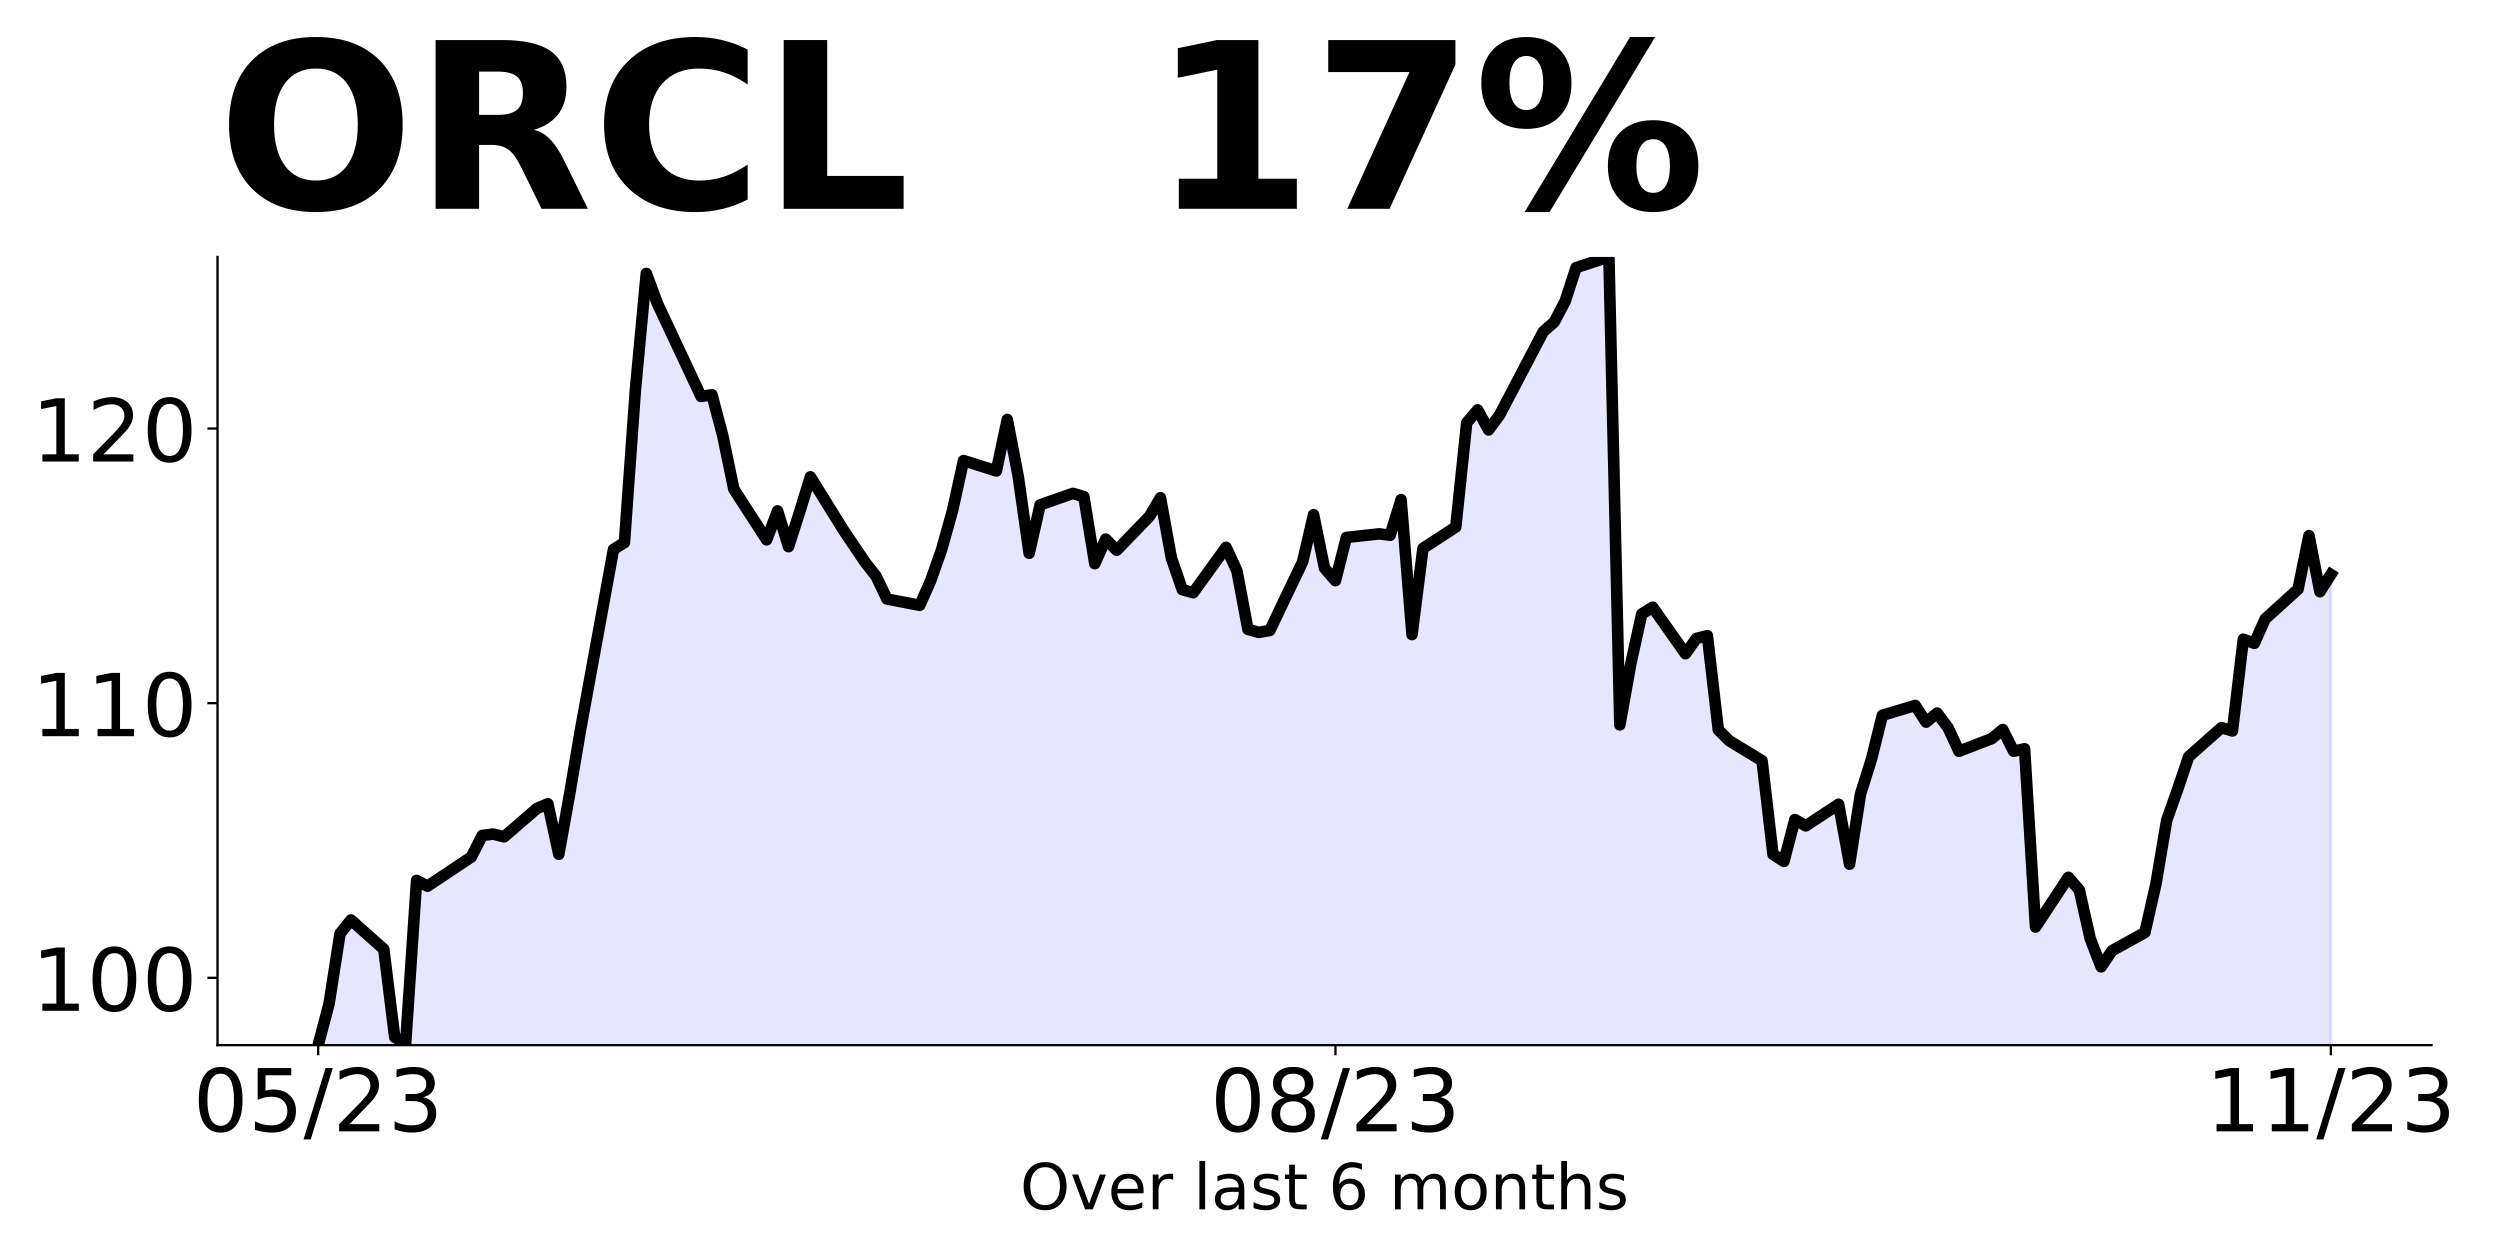
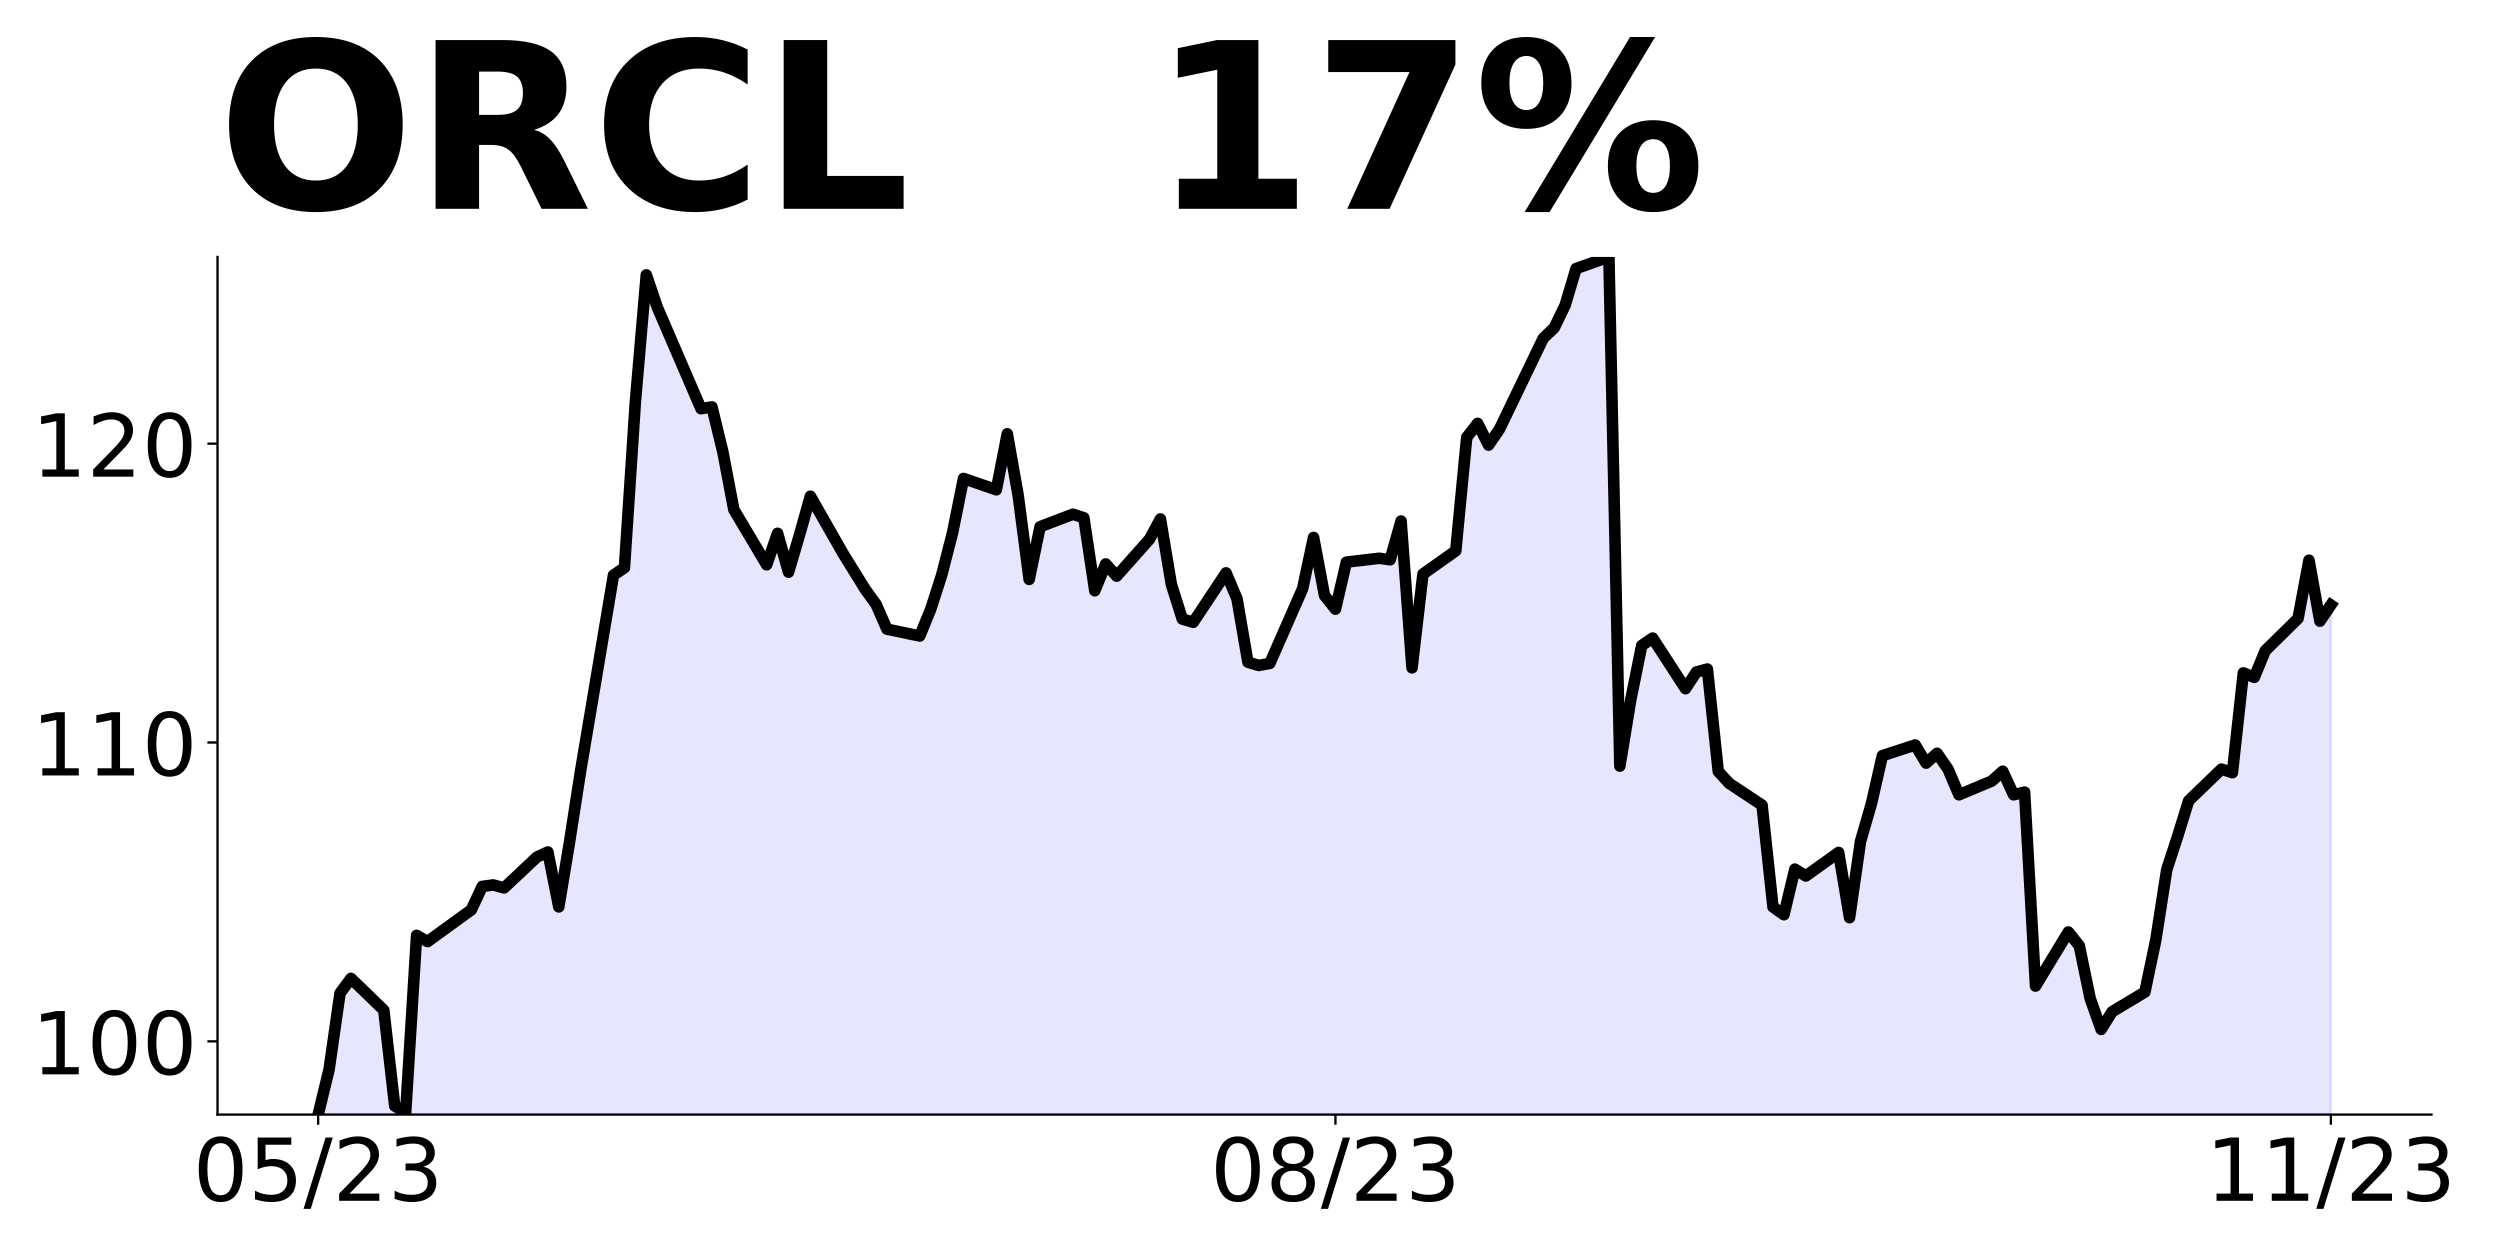
<svg xmlns="http://www.w3.org/2000/svg" xmlns:xlink="http://www.w3.org/1999/xlink" height="432pt" version="1.1" viewBox="0 0 864 432" width="864pt">
  <defs>
    <style type="text/css">
*{stroke-linecap:butt;stroke-linejoin:round;}
  </style>
  </defs>
  <g id="figure_1">
    <g id="patch_1">
      <path d="M 0 432  L 864 432  L 864 0  L 0 0  z " style="fill:none;" />
    </g>
    <g id="axes_1">
      <g id="patch_2">
-         <path d="M 75.175 361.2  L 840.324 361.2  L 840.324 88.8  L 75.175 88.8  z " style="fill:none;" />
+         <path d="M 75.175 385.2  L 840.324 385.2  L 840.324 88.8  L 75.175 88.8  z " style="fill:none;" />
      </g>
      <g id="PolyCollection_1">
-         <path clip-path="url(#pc02c6c4612)" d="M 109.954 1287.116  L 109.954 361.2  L 113.735 346.875  L 117.515 322.656  L 121.296 317.944  L 132.637 328.027  L 136.417 358.467  L 140.198 360.54  L 143.978 304.279  L 147.758 306.258  L 162.88 296.174  L 166.66 288.729  L 170.441 288.258  L 174.221 289.2  L 185.562 279.399  L 189.342 277.797  L 193.123 295.231  L 196.903 274.216  L 200.684 251.881  L 212.025 189.87  L 215.805 187.514  L 219.586 134.834  L 223.366 94.498  L 227.146 104.771  L 242.268 137.001  L 246.048 136.436  L 249.829 150.76  L 253.609 169.043  L 264.95 186.572  L 268.73 176.582  L 272.511 188.928  L 276.291 177.148  L 280.072 164.802  L 291.413 183.085  L 298.973 194.299  L 302.754 199.106  L 306.534 207.022  L 317.875 209.19  L 321.656 200.678  L 325.436 189.897  L 329.217 176.373  L 332.997 159.161  L 344.338 162.755  L 348.118 144.976  L 351.899 164.646  L 355.679 191.221  L 359.46 174.482  L 370.801 170.51  L 374.581 171.645  L 378.361 194.815  L 382.142 186.303  L 385.922 190.181  L 397.263 178.454  L 401.044 172.023  L 404.824 192.829  L 408.604 203.799  L 412.385 204.839  L 423.726 189.14  L 427.506 197.368  L 431.287 217.512  L 435.067 218.552  L 438.848 217.89  L 450.189 194.153  L 453.969 177.886  L 457.749 196.328  L 461.53 200.678  L 465.31 185.736  L 476.651 184.506  L 480.432 184.979  L 484.212 172.685  L 487.992 219.309  L 491.773 189.519  L 503.114 182.142  L 506.894 146.11  L 510.675 141.665  L 514.455 148.569  L 518.236 143.462  L 533.357 114.618  L 537.137 111.308  L 540.918 104.121  L 544.698 92.488  L 556.039 88.8  L 559.82 250.517  L 563.6 229.428  L 567.38 212.216  L 571.161 209.852  L 582.502 225.929  L 586.282 220.633  L 590.063 219.687  L 593.843 252.22  L 597.623 256.003  L 608.965 262.906  L 612.745 295.25  L 616.525 297.708  L 620.306 283.239  L 624.086 285.414  L 635.427 277.943  L 639.208 298.654  L 642.988 274.444  L 646.768 262.433  L 650.549 247.207  L 661.89 243.803  L 665.67 249.572  L 669.451 246.439  L 673.231 251.47  L 677.011 259.633  L 688.353 255.267  L 692.133 252.134  L 695.913 259.633  L 699.694 258.779  L 703.474 320.38  L 714.815 303.2  L 718.596 307.566  L 722.376 324.367  L 726.156 334.143  L 729.937 328.543  L 741.278 322.279  L 745.058 305.668  L 748.839 283.362  L 752.619 272.731  L 756.399 261.531  L 767.741 251.47  L 771.521 252.609  L 775.301 220.906  L 779.082 222.33  L 782.862 213.883  L 794.203 203.631  L 797.984 185.123  L 801.764 204.486  L 805.544 198.553  L 805.544 1287.116  L 805.544 1287.116  L 801.764 1287.116  L 797.984 1287.116  L 794.203 1287.116  L 782.862 1287.116  L 779.082 1287.116  L 775.301 1287.116  L 771.521 1287.116  L 767.741 1287.116  L 756.399 1287.116  L 752.619 1287.116  L 748.839 1287.116  L 745.058 1287.116  L 741.278 1287.116  L 729.937 1287.116  L 726.156 1287.116  L 722.376 1287.116  L 718.596 1287.116  L 714.815 1287.116  L 703.474 1287.116  L 699.694 1287.116  L 695.913 1287.116  L 692.133 1287.116  L 688.353 1287.116  L 677.011 1287.116  L 673.231 1287.116  L 669.451 1287.116  L 665.67 1287.116  L 661.89 1287.116  L 650.549 1287.116  L 646.768 1287.116  L 642.988 1287.116  L 639.208 1287.116  L 635.427 1287.116  L 624.086 1287.116  L 620.306 1287.116  L 616.525 1287.116  L 612.745 1287.116  L 608.965 1287.116  L 597.623 1287.116  L 593.843 1287.116  L 590.063 1287.116  L 586.282 1287.116  L 582.502 1287.116  L 571.161 1287.116  L 567.38 1287.116  L 563.6 1287.116  L 559.82 1287.116  L 556.039 1287.116  L 544.698 1287.116  L 540.918 1287.116  L 537.137 1287.116  L 533.357 1287.116  L 518.236 1287.116  L 514.455 1287.116  L 510.675 1287.116  L 506.894 1287.116  L 503.114 1287.116  L 491.773 1287.116  L 487.992 1287.116  L 484.212 1287.116  L 480.432 1287.116  L 476.651 1287.116  L 465.31 1287.116  L 461.53 1287.116  L 457.749 1287.116  L 453.969 1287.116  L 450.189 1287.116  L 438.848 1287.116  L 435.067 1287.116  L 431.287 1287.116  L 427.506 1287.116  L 423.726 1287.116  L 412.385 1287.116  L 408.604 1287.116  L 404.824 1287.116  L 401.044 1287.116  L 397.263 1287.116  L 385.922 1287.116  L 382.142 1287.116  L 378.361 1287.116  L 374.581 1287.116  L 370.801 1287.116  L 359.46 1287.116  L 355.679 1287.116  L 351.899 1287.116  L 348.118 1287.116  L 344.338 1287.116  L 332.997 1287.116  L 329.217 1287.116  L 325.436 1287.116  L 321.656 1287.116  L 317.875 1287.116  L 306.534 1287.116  L 302.754 1287.116  L 298.973 1287.116  L 291.413 1287.116  L 280.072 1287.116  L 276.291 1287.116  L 272.511 1287.116  L 268.73 1287.116  L 264.95 1287.116  L 253.609 1287.116  L 249.829 1287.116  L 246.048 1287.116  L 242.268 1287.116  L 227.146 1287.116  L 223.366 1287.116  L 219.586 1287.116  L 215.805 1287.116  L 212.025 1287.116  L 200.684 1287.116  L 196.903 1287.116  L 193.123 1287.116  L 189.342 1287.116  L 185.562 1287.116  L 174.221 1287.116  L 170.441 1287.116  L 166.66 1287.116  L 162.88 1287.116  L 147.758 1287.116  L 143.978 1287.116  L 140.198 1287.116  L 136.417 1287.116  L 132.637 1287.116  L 121.296 1287.116  L 117.515 1287.116  L 113.735 1287.116  L 109.954 1287.116  z " style="fill:#0000ff;fill-opacity:0.1;stroke:#0000ff;stroke-opacity:0.1;" />
+         <path clip-path="url(#p885fbf57ba)" d="M 109.954 1392.695  L 109.954 385.2  L 113.735 369.613  L 117.515 343.26  L 121.296 338.132  L 132.637 349.105  L 136.417 382.226  L 140.198 384.482  L 143.978 323.263  L 147.758 325.417  L 162.88 314.445  L 166.66 306.344  L 170.441 305.831  L 174.221 306.856  L 185.562 296.192  L 189.342 294.449  L 193.123 313.419  L 196.903 290.552  L 200.684 266.249  L 212.025 198.775  L 215.805 196.211  L 219.586 138.889  L 223.366 95.001  L 227.146 106.178  L 242.268 141.248  L 246.048 140.633  L 249.829 156.219  L 253.609 176.113  L 264.95 195.186  L 268.73 184.316  L 272.511 197.75  L 276.291 184.932  L 280.072 171.498  L 291.413 191.392  L 298.973 203.595  L 302.754 208.824  L 306.534 217.438  L 317.875 219.797  L 321.656 210.535  L 325.436 198.804  L 329.217 184.089  L 332.997 165.36  L 344.338 169.271  L 348.118 149.925  L 351.899 171.329  L 355.679 200.245  L 359.46 182.031  L 370.801 177.709  L 374.581 178.944  L 378.361 204.155  L 382.142 194.894  L 385.922 199.113  L 397.263 186.353  L 401.044 179.355  L 404.824 201.994  L 408.604 213.931  L 412.385 215.063  L 423.726 197.981  L 427.506 206.934  L 431.287 228.852  L 435.067 229.984  L 438.848 229.264  L 450.189 203.435  L 453.969 185.735  L 457.749 205.802  L 461.53 210.535  L 465.31 194.276  L 476.651 192.939  L 480.432 193.453  L 484.212 180.076  L 487.992 230.807  L 491.773 198.393  L 503.114 190.366  L 506.894 151.16  L 510.675 146.323  L 514.455 153.835  L 518.236 148.278  L 533.357 116.893  L 537.137 113.291  L 540.918 105.47  L 544.698 92.813  L 556.039 88.8  L 559.82 264.766  L 563.6 241.818  L 567.38 223.089  L 571.161 220.517  L 582.502 238.011  L 586.282 232.248  L 590.063 231.219  L 593.843 266.618  L 597.623 270.734  L 608.965 278.246  L 612.745 313.439  L 616.525 316.115  L 620.306 300.37  L 624.086 302.737  L 635.427 294.608  L 639.208 317.144  L 642.988 290.8  L 646.768 277.731  L 650.549 261.164  L 661.89 257.459  L 665.67 263.737  L 669.451 260.328  L 673.231 265.802  L 677.011 274.684  L 688.353 269.933  L 692.133 266.525  L 695.913 274.684  L 699.694 273.755  L 703.474 340.784  L 714.815 322.09  L 718.596 326.841  L 722.376 345.121  L 726.156 355.759  L 729.937 349.666  L 741.278 342.849  L 745.058 324.775  L 748.839 300.504  L 752.619 288.937  L 756.399 276.75  L 767.741 265.802  L 771.521 267.042  L 775.301 232.546  L 779.082 234.095  L 782.862 224.903  L 794.203 213.749  L 797.984 193.609  L 801.764 214.678  L 805.544 209.101  L 805.544 1392.695  L 805.544 1392.695  L 801.764 1392.695  L 797.984 1392.695  L 794.203 1392.695  L 782.862 1392.695  L 779.082 1392.695  L 775.301 1392.695  L 771.521 1392.695  L 767.741 1392.695  L 756.399 1392.695  L 752.619 1392.695  L 748.839 1392.695  L 745.058 1392.695  L 741.278 1392.695  L 729.937 1392.695  L 726.156 1392.695  L 722.376 1392.695  L 718.596 1392.695  L 714.815 1392.695  L 703.474 1392.695  L 699.694 1392.695  L 695.913 1392.695  L 692.133 1392.695  L 688.353 1392.695  L 677.011 1392.695  L 673.231 1392.695  L 669.451 1392.695  L 665.67 1392.695  L 661.89 1392.695  L 650.549 1392.695  L 646.768 1392.695  L 642.988 1392.695  L 639.208 1392.695  L 635.427 1392.695  L 624.086 1392.695  L 620.306 1392.695  L 616.525 1392.695  L 612.745 1392.695  L 608.965 1392.695  L 597.623 1392.695  L 593.843 1392.695  L 590.063 1392.695  L 586.282 1392.695  L 582.502 1392.695  L 571.161 1392.695  L 567.38 1392.695  L 563.6 1392.695  L 559.82 1392.695  L 556.039 1392.695  L 544.698 1392.695  L 540.918 1392.695  L 537.137 1392.695  L 533.357 1392.695  L 518.236 1392.695  L 514.455 1392.695  L 510.675 1392.695  L 506.894 1392.695  L 503.114 1392.695  L 491.773 1392.695  L 487.992 1392.695  L 484.212 1392.695  L 480.432 1392.695  L 476.651 1392.695  L 465.31 1392.695  L 461.53 1392.695  L 457.749 1392.695  L 453.969 1392.695  L 450.189 1392.695  L 438.848 1392.695  L 435.067 1392.695  L 431.287 1392.695  L 427.506 1392.695  L 423.726 1392.695  L 412.385 1392.695  L 408.604 1392.695  L 404.824 1392.695  L 401.044 1392.695  L 397.263 1392.695  L 385.922 1392.695  L 382.142 1392.695  L 378.361 1392.695  L 374.581 1392.695  L 370.801 1392.695  L 359.46 1392.695  L 355.679 1392.695  L 351.899 1392.695  L 348.118 1392.695  L 344.338 1392.695  L 332.997 1392.695  L 329.217 1392.695  L 325.436 1392.695  L 321.656 1392.695  L 317.875 1392.695  L 306.534 1392.695  L 302.754 1392.695  L 298.973 1392.695  L 291.413 1392.695  L 280.072 1392.695  L 276.291 1392.695  L 272.511 1392.695  L 268.73 1392.695  L 264.95 1392.695  L 253.609 1392.695  L 249.829 1392.695  L 246.048 1392.695  L 242.268 1392.695  L 227.146 1392.695  L 223.366 1392.695  L 219.586 1392.695  L 215.805 1392.695  L 212.025 1392.695  L 200.684 1392.695  L 196.903 1392.695  L 193.123 1392.695  L 189.342 1392.695  L 185.562 1392.695  L 174.221 1392.695  L 170.441 1392.695  L 166.66 1392.695  L 162.88 1392.695  L 147.758 1392.695  L 143.978 1392.695  L 140.198 1392.695  L 136.417 1392.695  L 132.637 1392.695  L 121.296 1392.695  L 117.515 1392.695  L 113.735 1392.695  L 109.954 1392.695  z " style="fill:#0000ff;fill-opacity:0.1;stroke:#0000ff;stroke-opacity:0.1;" />
      </g>
      <g id="matplotlib.axis_1">
        <g id="xtick_1">
          <g id="line2d_1">
            <defs>
-               <path d="M 0 0  L 0 3.5  " id="mf47ddb0818" style="stroke:#000000;stroke-width:0.8;" />
+               <path d="M 0 0  L 0 3.5  " id="m2b0e8646e5" style="stroke:#000000;stroke-width:0.8;" />
            </defs>
            <g>
-               <use style="stroke:#000000;stroke-width:0.8;" x="109.954" xlink:href="#mf47ddb0818" y="361.2" />
+               <use style="stroke:#000000;stroke-width:0.8;" x="109.954" xlink:href="#m2b0e8646e5" y="385.2" />
            </g>
          </g>
          <g id="text_1">
            <defs>
              <path d="M 31.781 66.406  Q 24.172 66.406 20.328 58.906  Q 16.5 51.422 16.5 36.375  Q 16.5 21.391 20.328 13.891  Q 24.172 6.391 31.781 6.391  Q 39.453 6.391 43.281 13.891  Q 47.125 21.391 47.125 36.375  Q 47.125 51.422 43.281 58.906  Q 39.453 66.406 31.781 66.406  z M 31.781 74.219  Q 44.047 74.219 50.516 64.516  Q 56.984 54.828 56.984 36.375  Q 56.984 17.969 50.516 8.266  Q 44.047 -1.422 31.781 -1.422  Q 19.531 -1.422 13.062 8.266  Q 6.594 17.969 6.594 36.375  Q 6.594 54.828 13.062 64.516  Q 19.531 74.219 31.781 74.219  z " id="DejaVuSans-48" />
              <path d="M 10.797 72.906  L 49.516 72.906  L 49.516 64.594  L 19.828 64.594  L 19.828 46.734  Q 21.969 47.469 24.109 47.828  Q 26.266 48.188 28.422 48.188  Q 40.625 48.188 47.75 41.5  Q 54.891 34.812 54.891 23.391  Q 54.891 11.625 47.562 5.094  Q 40.234 -1.422 26.906 -1.422  Q 22.312 -1.422 17.547 -0.641  Q 12.797 0.141 7.719 1.703  L 7.719 11.625  Q 12.109 9.234 16.797 8.062  Q 21.484 6.891 26.703 6.891  Q 35.156 6.891 40.078 11.328  Q 45.016 15.766 45.016 23.391  Q 45.016 31 40.078 35.438  Q 35.156 39.891 26.703 39.891  Q 22.75 39.891 18.812 39.016  Q 14.891 38.141 10.797 36.281  z " id="DejaVuSans-53" />
              <path d="M 25.391 72.906  L 33.688 72.906  L 8.297 -9.281  L 0 -9.281  z " id="DejaVuSans-47" />
              <path d="M 19.188 8.297  L 53.609 8.297  L 53.609 0  L 7.328 0  L 7.328 8.297  Q 12.938 14.109 22.625 23.891  Q 32.328 33.688 34.812 36.531  Q 39.547 41.844 41.422 45.531  Q 43.312 49.219 43.312 52.781  Q 43.312 58.594 39.234 62.25  Q 35.156 65.922 28.609 65.922  Q 23.969 65.922 18.812 64.312  Q 13.672 62.703 7.812 59.422  L 7.812 69.391  Q 13.766 71.781 18.938 73  Q 24.125 74.219 28.422 74.219  Q 39.75 74.219 46.484 68.547  Q 53.219 62.891 53.219 53.422  Q 53.219 48.922 51.531 44.891  Q 49.859 40.875 45.406 35.406  Q 44.188 33.984 37.641 27.219  Q 31.109 20.453 19.188 8.297  z " id="DejaVuSans-50" />
              <path d="M 40.578 39.312  Q 47.656 37.797 51.625 33  Q 55.609 28.219 55.609 21.188  Q 55.609 10.406 48.188 4.484  Q 40.766 -1.422 27.094 -1.422  Q 22.516 -1.422 17.656 -0.516  Q 12.797 0.391 7.625 2.203  L 7.625 11.719  Q 11.719 9.328 16.594 8.109  Q 21.484 6.891 26.812 6.891  Q 36.078 6.891 40.938 10.547  Q 45.797 14.203 45.797 21.188  Q 45.797 27.641 41.281 31.266  Q 36.766 34.906 28.719 34.906  L 20.219 34.906  L 20.219 43.016  L 29.109 43.016  Q 36.375 43.016 40.234 45.922  Q 44.094 48.828 44.094 54.297  Q 44.094 59.906 40.109 62.906  Q 36.141 65.922 28.719 65.922  Q 24.656 65.922 20.016 65.031  Q 15.375 64.156 9.812 62.312  L 9.812 71.094  Q 15.438 72.656 20.344 73.438  Q 25.25 74.219 29.594 74.219  Q 40.828 74.219 47.359 69.109  Q 53.906 64.016 53.906 55.328  Q 53.906 49.266 50.438 45.094  Q 46.969 40.922 40.578 39.312  z " id="DejaVuSans-51" />
            </defs>
-             <g transform="translate(66.72637 390.9953)scale(0.3 -0.3)">
+             <g transform="translate(66.72637 414.9953)scale(0.3 -0.3)">
              <use xlink:href="#DejaVuSans-48" />
              <use x="63.623" xlink:href="#DejaVuSans-53" />
              <use x="127.246" xlink:href="#DejaVuSans-47" />
              <use x="160.938" xlink:href="#DejaVuSans-50" />
              <use x="224.561" xlink:href="#DejaVuSans-51" />
            </g>
          </g>
        </g>
        <g id="xtick_2">
          <g id="line2d_2">
            <g>
-               <use style="stroke:#000000;stroke-width:0.8;" x="461.53" xlink:href="#mf47ddb0818" y="361.2" />
+               <use style="stroke:#000000;stroke-width:0.8;" x="461.53" xlink:href="#m2b0e8646e5" y="385.2" />
            </g>
          </g>
          <g id="text_2">
            <defs>
              <path d="M 31.781 34.625  Q 24.75 34.625 20.719 30.859  Q 16.703 27.094 16.703 20.516  Q 16.703 13.922 20.719 10.156  Q 24.75 6.391 31.781 6.391  Q 38.812 6.391 42.859 10.172  Q 46.922 13.969 46.922 20.516  Q 46.922 27.094 42.891 30.859  Q 38.875 34.625 31.781 34.625  z M 21.922 38.812  Q 15.578 40.375 12.031 44.719  Q 8.5 49.078 8.5 55.328  Q 8.5 64.062 14.719 69.141  Q 20.953 74.219 31.781 74.219  Q 42.672 74.219 48.875 69.141  Q 55.078 64.062 55.078 55.328  Q 55.078 49.078 51.531 44.719  Q 48 40.375 41.703 38.812  Q 48.828 37.156 52.797 32.312  Q 56.781 27.484 56.781 20.516  Q 56.781 9.906 50.312 4.234  Q 43.844 -1.422 31.781 -1.422  Q 19.734 -1.422 13.25 4.234  Q 6.781 9.906 6.781 20.516  Q 6.781 27.484 10.781 32.312  Q 14.797 37.156 21.922 38.812  z M 18.312 54.391  Q 18.312 48.734 21.844 45.562  Q 25.391 42.391 31.781 42.391  Q 38.141 42.391 41.719 45.562  Q 45.312 48.734 45.312 54.391  Q 45.312 60.062 41.719 63.234  Q 38.141 66.406 31.781 66.406  Q 25.391 66.406 21.844 63.234  Q 18.312 60.062 18.312 54.391  z " id="DejaVuSans-56" />
            </defs>
-             <g transform="translate(418.3017 390.9953)scale(0.3 -0.3)">
+             <g transform="translate(418.3017 414.9953)scale(0.3 -0.3)">
              <use xlink:href="#DejaVuSans-48" />
              <use x="63.623" xlink:href="#DejaVuSans-56" />
              <use x="127.246" xlink:href="#DejaVuSans-47" />
              <use x="160.938" xlink:href="#DejaVuSans-50" />
              <use x="224.561" xlink:href="#DejaVuSans-51" />
            </g>
          </g>
        </g>
        <g id="xtick_3">
          <g id="line2d_3">
            <g>
-               <use style="stroke:#000000;stroke-width:0.8;" x="805.544" xlink:href="#mf47ddb0818" y="361.2" />
+               <use style="stroke:#000000;stroke-width:0.8;" x="805.544" xlink:href="#m2b0e8646e5" y="385.2" />
            </g>
          </g>
          <g id="text_3">
            <defs>
              <path d="M 12.406 8.297  L 28.516 8.297  L 28.516 63.922  L 10.984 60.406  L 10.984 69.391  L 28.422 72.906  L 38.281 72.906  L 38.281 8.297  L 54.391 8.297  L 54.391 0  L 12.406 0  z " id="DejaVuSans-49" />
            </defs>
-             <g transform="translate(762.3162 390.9953)scale(0.3 -0.3)">
+             <g transform="translate(762.3162 414.9953)scale(0.3 -0.3)">
              <use xlink:href="#DejaVuSans-49" />
              <use x="63.623" xlink:href="#DejaVuSans-49" />
              <use x="127.246" xlink:href="#DejaVuSans-47" />
              <use x="160.938" xlink:href="#DejaVuSans-50" />
              <use x="224.561" xlink:href="#DejaVuSans-51" />
            </g>
          </g>
        </g>
-         <g id="text_4">
-           <defs>
-             <path d="M 39.406 66.219  Q 28.656 66.219 22.328 58.203  Q 16.016 50.203 16.016 36.375  Q 16.016 22.609 22.328 14.594  Q 28.656 6.594 39.406 6.594  Q 50.141 6.594 56.422 14.594  Q 62.703 22.609 62.703 36.375  Q 62.703 50.203 56.422 58.203  Q 50.141 66.219 39.406 66.219  z M 39.406 74.219  Q 54.734 74.219 63.906 63.938  Q 73.094 53.656 73.094 36.375  Q 73.094 19.141 63.906 8.859  Q 54.734 -1.422 39.406 -1.422  Q 24.031 -1.422 14.812 8.828  Q 5.609 19.094 5.609 36.375  Q 5.609 53.656 14.812 63.938  Q 24.031 74.219 39.406 74.219  z " id="DejaVuSans-79" />
-             <path d="M 2.984 54.688  L 12.5 54.688  L 29.594 8.797  L 46.688 54.688  L 56.203 54.688  L 35.688 0  L 23.484 0  z " id="DejaVuSans-118" />
-             <path d="M 56.203 29.594  L 56.203 25.203  L 14.891 25.203  Q 15.484 15.922 20.484 11.062  Q 25.484 6.203 34.422 6.203  Q 39.594 6.203 44.453 7.469  Q 49.312 8.734 54.109 11.281  L 54.109 2.781  Q 49.266 0.734 44.188 -0.344  Q 39.109 -1.422 33.891 -1.422  Q 20.797 -1.422 13.156 6.188  Q 5.516 13.812 5.516 26.812  Q 5.516 40.234 12.766 48.109  Q 20.016 56 32.328 56  Q 43.359 56 49.781 48.891  Q 56.203 41.797 56.203 29.594  z M 47.219 32.234  Q 47.125 39.594 43.094 43.984  Q 39.062 48.391 32.422 48.391  Q 24.906 48.391 20.391 44.141  Q 15.875 39.891 15.188 32.172  z " id="DejaVuSans-101" />
-             <path d="M 41.109 46.297  Q 39.594 47.172 37.812 47.578  Q 36.031 48 33.891 48  Q 26.266 48 22.188 43.047  Q 18.109 38.094 18.109 28.812  L 18.109 0  L 9.078 0  L 9.078 54.688  L 18.109 54.688  L 18.109 46.188  Q 20.953 51.172 25.484 53.578  Q 30.031 56 36.531 56  Q 37.453 56 38.578 55.875  Q 39.703 55.766 41.062 55.516  z " id="DejaVuSans-114" />
-             <path id="DejaVuSans-32" />
-             <path d="M 9.422 75.984  L 18.406 75.984  L 18.406 0  L 9.422 0  z " id="DejaVuSans-108" />
-             <path d="M 34.281 27.484  Q 23.391 27.484 19.188 25  Q 14.984 22.516 14.984 16.5  Q 14.984 11.719 18.141 8.906  Q 21.297 6.109 26.703 6.109  Q 34.188 6.109 38.703 11.406  Q 43.219 16.703 43.219 25.484  L 43.219 27.484  z M 52.203 31.203  L 52.203 0  L 43.219 0  L 43.219 8.297  Q 40.141 3.328 35.547 0.953  Q 30.953 -1.422 24.312 -1.422  Q 15.922 -1.422 10.953 3.297  Q 6 8.016 6 15.922  Q 6 25.141 12.172 29.828  Q 18.359 34.516 30.609 34.516  L 43.219 34.516  L 43.219 35.406  Q 43.219 41.609 39.141 45  Q 35.062 48.391 27.688 48.391  Q 23 48.391 18.547 47.266  Q 14.109 46.141 10.016 43.891  L 10.016 52.203  Q 14.938 54.109 19.578 55.047  Q 24.219 56 28.609 56  Q 40.484 56 46.344 49.844  Q 52.203 43.703 52.203 31.203  z " id="DejaVuSans-97" />
-             <path d="M 44.281 53.078  L 44.281 44.578  Q 40.484 46.531 36.375 47.5  Q 32.281 48.484 27.875 48.484  Q 21.188 48.484 17.844 46.438  Q 14.5 44.391 14.5 40.281  Q 14.5 37.156 16.891 35.375  Q 19.281 33.594 26.516 31.984  L 29.594 31.297  Q 39.156 29.25 43.188 25.516  Q 47.219 21.781 47.219 15.094  Q 47.219 7.469 41.188 3.016  Q 35.156 -1.422 24.609 -1.422  Q 20.219 -1.422 15.453 -0.562  Q 10.688 0.297 5.422 2  L 5.422 11.281  Q 10.406 8.688 15.234 7.391  Q 20.062 6.109 24.812 6.109  Q 31.156 6.109 34.562 8.281  Q 37.984 10.453 37.984 14.406  Q 37.984 18.062 35.516 20.016  Q 33.062 21.969 24.703 23.781  L 21.578 24.516  Q 13.234 26.266 9.516 29.906  Q 5.812 33.547 5.812 39.891  Q 5.812 47.609 11.281 51.797  Q 16.75 56 26.812 56  Q 31.781 56 36.172 55.266  Q 40.578 54.547 44.281 53.078  z " id="DejaVuSans-115" />
-             <path d="M 18.312 70.219  L 18.312 54.688  L 36.812 54.688  L 36.812 47.703  L 18.312 47.703  L 18.312 18.016  Q 18.312 11.328 20.141 9.422  Q 21.969 7.516 27.594 7.516  L 36.812 7.516  L 36.812 0  L 27.594 0  Q 17.188 0 13.234 3.875  Q 9.281 7.766 9.281 18.016  L 9.281 47.703  L 2.688 47.703  L 2.688 54.688  L 9.281 54.688  L 9.281 70.219  z " id="DejaVuSans-116" />
-             <path d="M 33.016 40.375  Q 26.375 40.375 22.484 35.828  Q 18.609 31.297 18.609 23.391  Q 18.609 15.531 22.484 10.953  Q 26.375 6.391 33.016 6.391  Q 39.656 6.391 43.531 10.953  Q 47.406 15.531 47.406 23.391  Q 47.406 31.297 43.531 35.828  Q 39.656 40.375 33.016 40.375  z M 52.594 71.297  L 52.594 62.312  Q 48.875 64.062 45.094 64.984  Q 41.312 65.922 37.594 65.922  Q 27.828 65.922 22.672 59.328  Q 17.531 52.734 16.797 39.406  Q 19.672 43.656 24.016 45.922  Q 28.375 48.188 33.594 48.188  Q 44.578 48.188 50.953 41.516  Q 57.328 34.859 57.328 23.391  Q 57.328 12.156 50.688 5.359  Q 44.047 -1.422 33.016 -1.422  Q 20.359 -1.422 13.672 8.266  Q 6.984 17.969 6.984 36.375  Q 6.984 53.656 15.188 63.938  Q 23.391 74.219 37.203 74.219  Q 40.922 74.219 44.703 73.484  Q 48.484 72.75 52.594 71.297  z " id="DejaVuSans-54" />
-             <path d="M 52 44.188  Q 55.375 50.25 60.062 53.125  Q 64.75 56 71.094 56  Q 79.641 56 84.281 50.016  Q 88.922 44.047 88.922 33.016  L 88.922 0  L 79.891 0  L 79.891 32.719  Q 79.891 40.578 77.094 44.375  Q 74.312 48.188 68.609 48.188  Q 61.625 48.188 57.562 43.547  Q 53.516 38.922 53.516 30.906  L 53.516 0  L 44.484 0  L 44.484 32.719  Q 44.484 40.625 41.703 44.406  Q 38.922 48.188 33.109 48.188  Q 26.219 48.188 22.156 43.531  Q 18.109 38.875 18.109 30.906  L 18.109 0  L 9.078 0  L 9.078 54.688  L 18.109 54.688  L 18.109 46.188  Q 21.188 51.219 25.484 53.609  Q 29.781 56 35.688 56  Q 41.656 56 45.828 52.969  Q 50 49.953 52 44.188  z " id="DejaVuSans-109" />
-             <path d="M 30.609 48.391  Q 23.391 48.391 19.188 42.75  Q 14.984 37.109 14.984 27.297  Q 14.984 17.484 19.156 11.844  Q 23.344 6.203 30.609 6.203  Q 37.797 6.203 41.984 11.859  Q 46.188 17.531 46.188 27.297  Q 46.188 37.016 41.984 42.703  Q 37.797 48.391 30.609 48.391  z M 30.609 56  Q 42.328 56 49.016 48.375  Q 55.719 40.766 55.719 27.297  Q 55.719 13.875 49.016 6.219  Q 42.328 -1.422 30.609 -1.422  Q 18.844 -1.422 12.172 6.219  Q 5.516 13.875 5.516 27.297  Q 5.516 40.766 12.172 48.375  Q 18.844 56 30.609 56  z " id="DejaVuSans-111" />
-             <path d="M 54.891 33.016  L 54.891 0  L 45.906 0  L 45.906 32.719  Q 45.906 40.484 42.875 44.328  Q 39.844 48.188 33.797 48.188  Q 26.516 48.188 22.312 43.547  Q 18.109 38.922 18.109 30.906  L 18.109 0  L 9.078 0  L 9.078 54.688  L 18.109 54.688  L 18.109 46.188  Q 21.344 51.125 25.703 53.562  Q 30.078 56 35.797 56  Q 45.219 56 50.047 50.172  Q 54.891 44.344 54.891 33.016  z " id="DejaVuSans-110" />
-             <path d="M 54.891 33.016  L 54.891 0  L 45.906 0  L 45.906 32.719  Q 45.906 40.484 42.875 44.328  Q 39.844 48.188 33.797 48.188  Q 26.516 48.188 22.312 43.547  Q 18.109 38.922 18.109 30.906  L 18.109 0  L 9.078 0  L 9.078 75.984  L 18.109 75.984  L 18.109 46.188  Q 21.344 51.125 25.703 53.562  Q 30.078 56 35.797 56  Q 45.219 56 50.047 50.172  Q 54.891 44.344 54.891 33.016  z " id="DejaVuSans-104" />
-           </defs>
-           <g transform="translate(352.5327 417.9509)scale(0.22 -0.22)">
-             <use xlink:href="#DejaVuSans-79" />
-             <use x="78.711" xlink:href="#DejaVuSans-118" />
-             <use x="137.891" xlink:href="#DejaVuSans-101" />
-             <use x="199.414" xlink:href="#DejaVuSans-114" />
-             <use x="240.527" xlink:href="#DejaVuSans-32" />
-             <use x="272.314" xlink:href="#DejaVuSans-108" />
-             <use x="300.098" xlink:href="#DejaVuSans-97" />
-             <use x="361.377" xlink:href="#DejaVuSans-115" />
-             <use x="413.477" xlink:href="#DejaVuSans-116" />
-             <use x="452.686" xlink:href="#DejaVuSans-32" />
-             <use x="484.473" xlink:href="#DejaVuSans-54" />
-             <use x="548.096" xlink:href="#DejaVuSans-32" />
-             <use x="579.883" xlink:href="#DejaVuSans-109" />
-             <use x="677.295" xlink:href="#DejaVuSans-111" />
-             <use x="738.477" xlink:href="#DejaVuSans-110" />
-             <use x="801.855" xlink:href="#DejaVuSans-116" />
-             <use x="841.064" xlink:href="#DejaVuSans-104" />
-             <use x="904.443" xlink:href="#DejaVuSans-115" />
-           </g>
-         </g>
      </g>
      <g id="matplotlib.axis_2">
        <g id="ytick_1">
          <g id="line2d_4">
            <defs>
-               <path d="M 0 0  L -3.5 0  " id="mb47127111b" style="stroke:#000000;stroke-width:0.8;" />
+               <path d="M 0 0  L -3.5 0  " id="m6cd15dc41d" style="stroke:#000000;stroke-width:0.8;" />
            </defs>
            <g>
-               <use style="stroke:#000000;stroke-width:0.8;" x="75.175" xlink:href="#mb47127111b" y="337.94" />
+               <use style="stroke:#000000;stroke-width:0.8;" x="75.175" xlink:href="#m6cd15dc41d" y="359.891" />
            </g>
          </g>
-           <g id="text_5">
-             <g transform="translate(10.9125 349.3376)scale(0.3 -0.3)">
+           <g id="text_4">
+             <g transform="translate(10.9125 371.2882)scale(0.3 -0.3)">
              <use xlink:href="#DejaVuSans-49" />
              <use x="63.623" xlink:href="#DejaVuSans-48" />
              <use x="127.246" xlink:href="#DejaVuSans-48" />
            </g>
          </g>
        </g>
        <g id="ytick_2">
          <g id="line2d_5">
            <g>
-               <use style="stroke:#000000;stroke-width:0.8;" x="75.175" xlink:href="#mb47127111b" y="243.022" />
+               <use style="stroke:#000000;stroke-width:0.8;" x="75.175" xlink:href="#m6cd15dc41d" y="256.61" />
            </g>
          </g>
-           <g id="text_6">
-             <g transform="translate(10.9125 254.42)scale(0.3 -0.3)">
+           <g id="text_5">
+             <g transform="translate(10.9125 268.0078)scale(0.3 -0.3)">
              <use xlink:href="#DejaVuSans-49" />
              <use x="63.623" xlink:href="#DejaVuSans-49" />
              <use x="127.246" xlink:href="#DejaVuSans-48" />
            </g>
          </g>
        </g>
        <g id="ytick_3">
          <g id="line2d_6">
            <g>
-               <use style="stroke:#000000;stroke-width:0.8;" x="75.175" xlink:href="#mb47127111b" y="148.105" />
+               <use style="stroke:#000000;stroke-width:0.8;" x="75.175" xlink:href="#m6cd15dc41d" y="153.33" />
            </g>
          </g>
-           <g id="text_7">
-             <g transform="translate(10.9125 159.5023)scale(0.3 -0.3)">
+           <g id="text_6">
+             <g transform="translate(10.9125 164.7274)scale(0.3 -0.3)">
              <use xlink:href="#DejaVuSans-49" />
              <use x="63.623" xlink:href="#DejaVuSans-50" />
              <use x="127.246" xlink:href="#DejaVuSans-48" />
            </g>
          </g>
        </g>
      </g>
      <g id="line2d_7">
-         <path clip-path="url(#pc02c6c4612)" d="M 109.954 361.2  L 113.735 346.875  L 117.515 322.656  L 121.296 317.944  L 132.637 328.027  L 136.417 358.467  L 140.198 360.54  L 143.978 304.279  L 147.758 306.258  L 162.88 296.174  L 166.66 288.729  L 170.441 288.258  L 174.221 289.2  L 185.562 279.399  L 189.342 277.797  L 193.123 295.231  L 196.903 274.216  L 200.684 251.881  L 212.025 189.87  L 215.805 187.514  L 219.586 134.834  L 223.366 94.498  L 227.146 104.771  L 242.268 137.001  L 246.048 136.436  L 249.829 150.76  L 253.609 169.043  L 264.95 186.572  L 268.73 176.582  L 272.511 188.928  L 276.291 177.148  L 280.072 164.802  L 291.413 183.085  L 298.973 194.299  L 302.754 199.106  L 306.534 207.022  L 317.875 209.19  L 321.656 200.678  L 325.436 189.897  L 329.217 176.373  L 332.997 159.161  L 344.338 162.755  L 348.118 144.976  L 351.899 164.646  L 355.679 191.221  L 359.46 174.482  L 370.801 170.51  L 374.581 171.645  L 378.361 194.815  L 382.142 186.303  L 385.922 190.181  L 397.263 178.454  L 401.044 172.023  L 404.824 192.829  L 408.604 203.799  L 412.385 204.839  L 423.726 189.14  L 427.506 197.368  L 431.287 217.512  L 435.067 218.552  L 438.848 217.89  L 450.189 194.153  L 453.969 177.886  L 457.749 196.328  L 461.53 200.678  L 465.31 185.736  L 476.651 184.506  L 480.432 184.979  L 484.212 172.685  L 487.992 219.309  L 491.773 189.519  L 503.114 182.142  L 506.894 146.11  L 510.675 141.665  L 514.455 148.569  L 518.236 143.462  L 533.357 114.618  L 537.137 111.308  L 540.918 104.121  L 544.698 92.488  L 556.039 88.8  L 559.82 250.517  L 563.6 229.428  L 567.38 212.216  L 571.161 209.852  L 582.502 225.929  L 586.282 220.633  L 590.063 219.687  L 593.843 252.22  L 597.623 256.003  L 608.965 262.906  L 612.745 295.25  L 616.525 297.708  L 620.306 283.239  L 624.086 285.414  L 635.427 277.943  L 639.208 298.654  L 642.988 274.444  L 646.768 262.433  L 650.549 247.207  L 661.89 243.803  L 665.67 249.572  L 669.451 246.439  L 673.231 251.47  L 677.011 259.633  L 688.353 255.267  L 692.133 252.134  L 695.913 259.633  L 699.694 258.779  L 703.474 320.38  L 714.815 303.2  L 718.596 307.566  L 722.376 324.367  L 726.156 334.143  L 729.937 328.543  L 741.278 322.279  L 745.058 305.668  L 748.839 283.362  L 752.619 272.731  L 756.399 261.531  L 767.741 251.47  L 771.521 252.609  L 775.301 220.906  L 779.082 222.33  L 782.862 213.883  L 794.203 203.631  L 797.984 185.123  L 801.764 204.486  L 805.544 198.553  L 805.544 198.553  " style="fill:none;stroke:#000000;stroke-linecap:square;stroke-width:4;" />
+         <path clip-path="url(#p885fbf57ba)" d="M 109.954 385.2  L 113.735 369.613  L 117.515 343.26  L 121.296 338.132  L 132.637 349.105  L 136.417 382.226  L 140.198 384.482  L 143.978 323.263  L 147.758 325.417  L 162.88 314.445  L 166.66 306.344  L 170.441 305.831  L 174.221 306.856  L 185.562 296.192  L 189.342 294.449  L 193.123 313.419  L 196.903 290.552  L 200.684 266.249  L 212.025 198.775  L 215.805 196.211  L 219.586 138.889  L 223.366 95.001  L 227.146 106.178  L 242.268 141.248  L 246.048 140.633  L 249.829 156.219  L 253.609 176.113  L 264.95 195.186  L 268.73 184.316  L 272.511 197.75  L 276.291 184.932  L 280.072 171.498  L 291.413 191.392  L 298.973 203.595  L 302.754 208.824  L 306.534 217.438  L 317.875 219.797  L 321.656 210.535  L 325.436 198.804  L 329.217 184.089  L 332.997 165.36  L 344.338 169.271  L 348.118 149.925  L 351.899 171.329  L 355.679 200.245  L 359.46 182.031  L 370.801 177.709  L 374.581 178.944  L 378.361 204.155  L 382.142 194.894  L 385.922 199.113  L 397.263 186.353  L 401.044 179.355  L 404.824 201.994  L 408.604 213.931  L 412.385 215.063  L 423.726 197.981  L 427.506 206.934  L 431.287 228.852  L 435.067 229.984  L 438.848 229.264  L 450.189 203.435  L 453.969 185.735  L 457.749 205.802  L 461.53 210.535  L 465.31 194.276  L 476.651 192.939  L 480.432 193.453  L 484.212 180.076  L 487.992 230.807  L 491.773 198.393  L 503.114 190.366  L 506.894 151.16  L 510.675 146.323  L 514.455 153.835  L 518.236 148.278  L 533.357 116.893  L 537.137 113.291  L 540.918 105.47  L 544.698 92.813  L 556.039 88.8  L 559.82 264.766  L 563.6 241.818  L 567.38 223.089  L 571.161 220.517  L 582.502 238.011  L 586.282 232.248  L 590.063 231.219  L 593.843 266.618  L 597.623 270.734  L 608.965 278.246  L 612.745 313.439  L 616.525 316.115  L 620.306 300.37  L 624.086 302.737  L 635.427 294.608  L 639.208 317.144  L 642.988 290.8  L 646.768 277.731  L 650.549 261.164  L 661.89 257.459  L 665.67 263.737  L 669.451 260.328  L 673.231 265.802  L 677.011 274.684  L 688.353 269.933  L 692.133 266.525  L 695.913 274.684  L 699.694 273.755  L 703.474 340.784  L 714.815 322.09  L 718.596 326.841  L 722.376 345.121  L 726.156 355.759  L 729.937 349.666  L 741.278 342.849  L 745.058 324.775  L 748.839 300.504  L 752.619 288.937  L 756.399 276.75  L 767.741 265.802  L 771.521 267.042  L 775.301 232.546  L 779.082 234.095  L 782.862 224.903  L 794.203 213.749  L 797.984 193.609  L 801.764 214.678  L 805.544 209.101  L 805.544 209.101  " style="fill:none;stroke:#000000;stroke-linecap:square;stroke-width:4;" />
      </g>
      <g id="patch_3">
-         <path d="M 75.175 361.2  L 75.175 88.8  " style="fill:none;stroke:#000000;stroke-linecap:square;stroke-linejoin:miter;stroke-width:0.8;" />
+         <path d="M 75.175 385.2  L 75.175 88.8  " style="fill:none;stroke:#000000;stroke-linecap:square;stroke-linejoin:miter;stroke-width:0.8;" />
      </g>
      <g id="patch_4">
-         <path d="M 75.175 361.2  L 840.324 361.2  " style="fill:none;stroke:#000000;stroke-linecap:square;stroke-linejoin:miter;stroke-width:0.8;" />
+         <path d="M 75.175 385.2  L 840.324 385.2  " style="fill:none;stroke:#000000;stroke-linecap:square;stroke-linejoin:miter;stroke-width:0.8;" />
      </g>
-       <g id="text_8">
+       <g id="text_7">
        <defs>
          <path d="M 42.484 60.594  Q 33.891 60.594 29.156 54.25  Q 24.422 47.906 24.422 36.375  Q 24.422 24.906 29.156 18.547  Q 33.891 12.203 42.484 12.203  Q 51.125 12.203 55.859 18.547  Q 60.594 24.906 60.594 36.375  Q 60.594 47.906 55.859 54.25  Q 51.125 60.594 42.484 60.594  z M 42.484 74.219  Q 60.062 74.219 70.016 64.156  Q 79.984 54.109 79.984 36.375  Q 79.984 18.703 70.016 8.641  Q 60.062 -1.422 42.484 -1.422  Q 24.953 -1.422 14.969 8.641  Q 4.984 18.703 4.984 36.375  Q 4.984 54.109 14.969 64.156  Q 24.953 74.219 42.484 74.219  z " id="DejaVuSans-Bold-79" />
          <path d="M 35.891 40.578  Q 41.797 40.578 44.359 42.766  Q 46.922 44.969 46.922 50  Q 46.922 54.984 44.359 57.125  Q 41.797 59.281 35.891 59.281  L 27.984 59.281  L 27.984 40.578  z M 27.984 27.594  L 27.984 0  L 9.188 0  L 9.188 72.906  L 37.891 72.906  Q 52.297 72.906 59 68.062  Q 65.719 63.234 65.719 52.781  Q 65.719 45.562 62.219 40.922  Q 58.734 36.281 51.703 34.078  Q 55.562 33.203 58.609 30.094  Q 61.672 27 64.797 20.703  L 75 0  L 54.984 0  L 46.094 18.109  Q 43.406 23.578 40.641 25.578  Q 37.891 27.594 33.297 27.594  z " id="DejaVuSans-Bold-82" />
          <path d="M 67 4  Q 61.812 1.312 56.203 -0.047  Q 50.594 -1.422 44.484 -1.422  Q 26.266 -1.422 15.625 8.766  Q 4.984 18.953 4.984 36.375  Q 4.984 53.859 15.625 64.031  Q 26.266 74.219 44.484 74.219  Q 50.594 74.219 56.203 72.844  Q 61.812 71.484 67 68.797  L 67 53.719  Q 61.766 57.281 56.688 58.938  Q 51.609 60.594 46 60.594  Q 35.938 60.594 30.172 54.141  Q 24.422 47.703 24.422 36.375  Q 24.422 25.094 30.172 18.641  Q 35.938 12.203 46 12.203  Q 51.609 12.203 56.688 13.859  Q 61.766 15.531 67 19.094  z " id="DejaVuSans-Bold-67" />
          <path d="M 9.188 72.906  L 27.984 72.906  L 27.984 14.203  L 60.984 14.203  L 60.984 0  L 9.188 0  z " id="DejaVuSans-Bold-76" />
          <path id="DejaVuSans-Bold-32" />
          <path d="M 11.719 12.984  L 28.328 12.984  L 28.328 60.109  L 11.281 56.594  L 11.281 69.391  L 28.219 72.906  L 46.094 72.906  L 46.094 12.984  L 62.703 12.984  L 62.703 0  L 11.719 0  z " id="DejaVuSans-Bold-49" />
          <path d="M 6.688 72.906  L 61.625 72.906  L 61.625 62.312  L 33.203 0  L 14.891 0  L 41.797 59.078  L 6.688 59.078  z " id="DejaVuSans-Bold-55" />
          <path d="M 77.484 30.078  Q 74.031 30.078 72.125 27.078  Q 70.219 24.078 70.219 18.5  Q 70.219 12.891 72.094 9.891  Q 73.969 6.891 77.484 6.891  Q 81 6.891 82.859 9.891  Q 84.719 12.891 84.719 18.5  Q 84.719 24.078 82.828 27.078  Q 80.953 30.078 77.484 30.078  z M 77.484 38.281  Q 86.578 38.281 91.797 33  Q 97.016 27.734 97.016 18.5  Q 97.016 9.281 91.797 3.922  Q 86.578 -1.422 77.484 -1.422  Q 68.406 -1.422 63.156 3.922  Q 57.906 9.281 57.906 18.5  Q 57.906 27.688 63.156 32.984  Q 68.406 38.281 77.484 38.281  z M 32.719 -1.422  L 21.922 -1.422  L 67.484 74.219  L 78.328 74.219  z M 22.703 74.219  Q 31.781 74.219 36.984 68.922  Q 42.188 63.625 42.188 54.391  Q 42.188 45.172 36.984 39.844  Q 31.781 34.516 22.703 34.516  Q 13.625 34.516 8.422 39.844  Q 3.219 45.172 3.219 54.391  Q 3.219 63.625 8.422 68.922  Q 13.625 74.219 22.703 74.219  z M 22.703 66.016  Q 19.188 66.016 17.281 62.984  Q 15.375 59.969 15.375 54.391  Q 15.375 48.781 17.281 45.719  Q 19.188 42.672 22.703 42.672  Q 26.219 42.672 28.094 45.719  Q 29.984 48.781 29.984 54.391  Q 29.984 59.969 28.078 62.984  Q 26.172 66.016 22.703 66.016  z " id="DejaVuSans-Bold-37" />
        </defs>
        <g transform="translate(75.175 72.1625)scale(0.8 -0.8)">
          <use xlink:href="#DejaVuSans-Bold-79" />
          <use x="85.01" xlink:href="#DejaVuSans-Bold-82" />
          <use x="162.012" xlink:href="#DejaVuSans-Bold-67" />
          <use x="235.4" xlink:href="#DejaVuSans-Bold-76" />
          <use x="299.121" xlink:href="#DejaVuSans-Bold-32" />
          <use x="333.936" xlink:href="#DejaVuSans-Bold-32" />
          <use x="368.75" xlink:href="#DejaVuSans-Bold-32" />
          <use x="403.564" xlink:href="#DejaVuSans-Bold-49" />
          <use x="473.145" xlink:href="#DejaVuSans-Bold-55" />
          <use x="542.725" xlink:href="#DejaVuSans-Bold-37" />
        </g>
      </g>
    </g>
  </g>
  <defs>
-     <clipPath id="pc02c6c4612">
-       <rect height="272.4" width="765.149" x="75.175" y="88.8" />
+     <clipPath id="p885fbf57ba">
+       <rect height="296.4" width="765.149" x="75.175" y="88.8" />
    </clipPath>
  </defs>
</svg>
